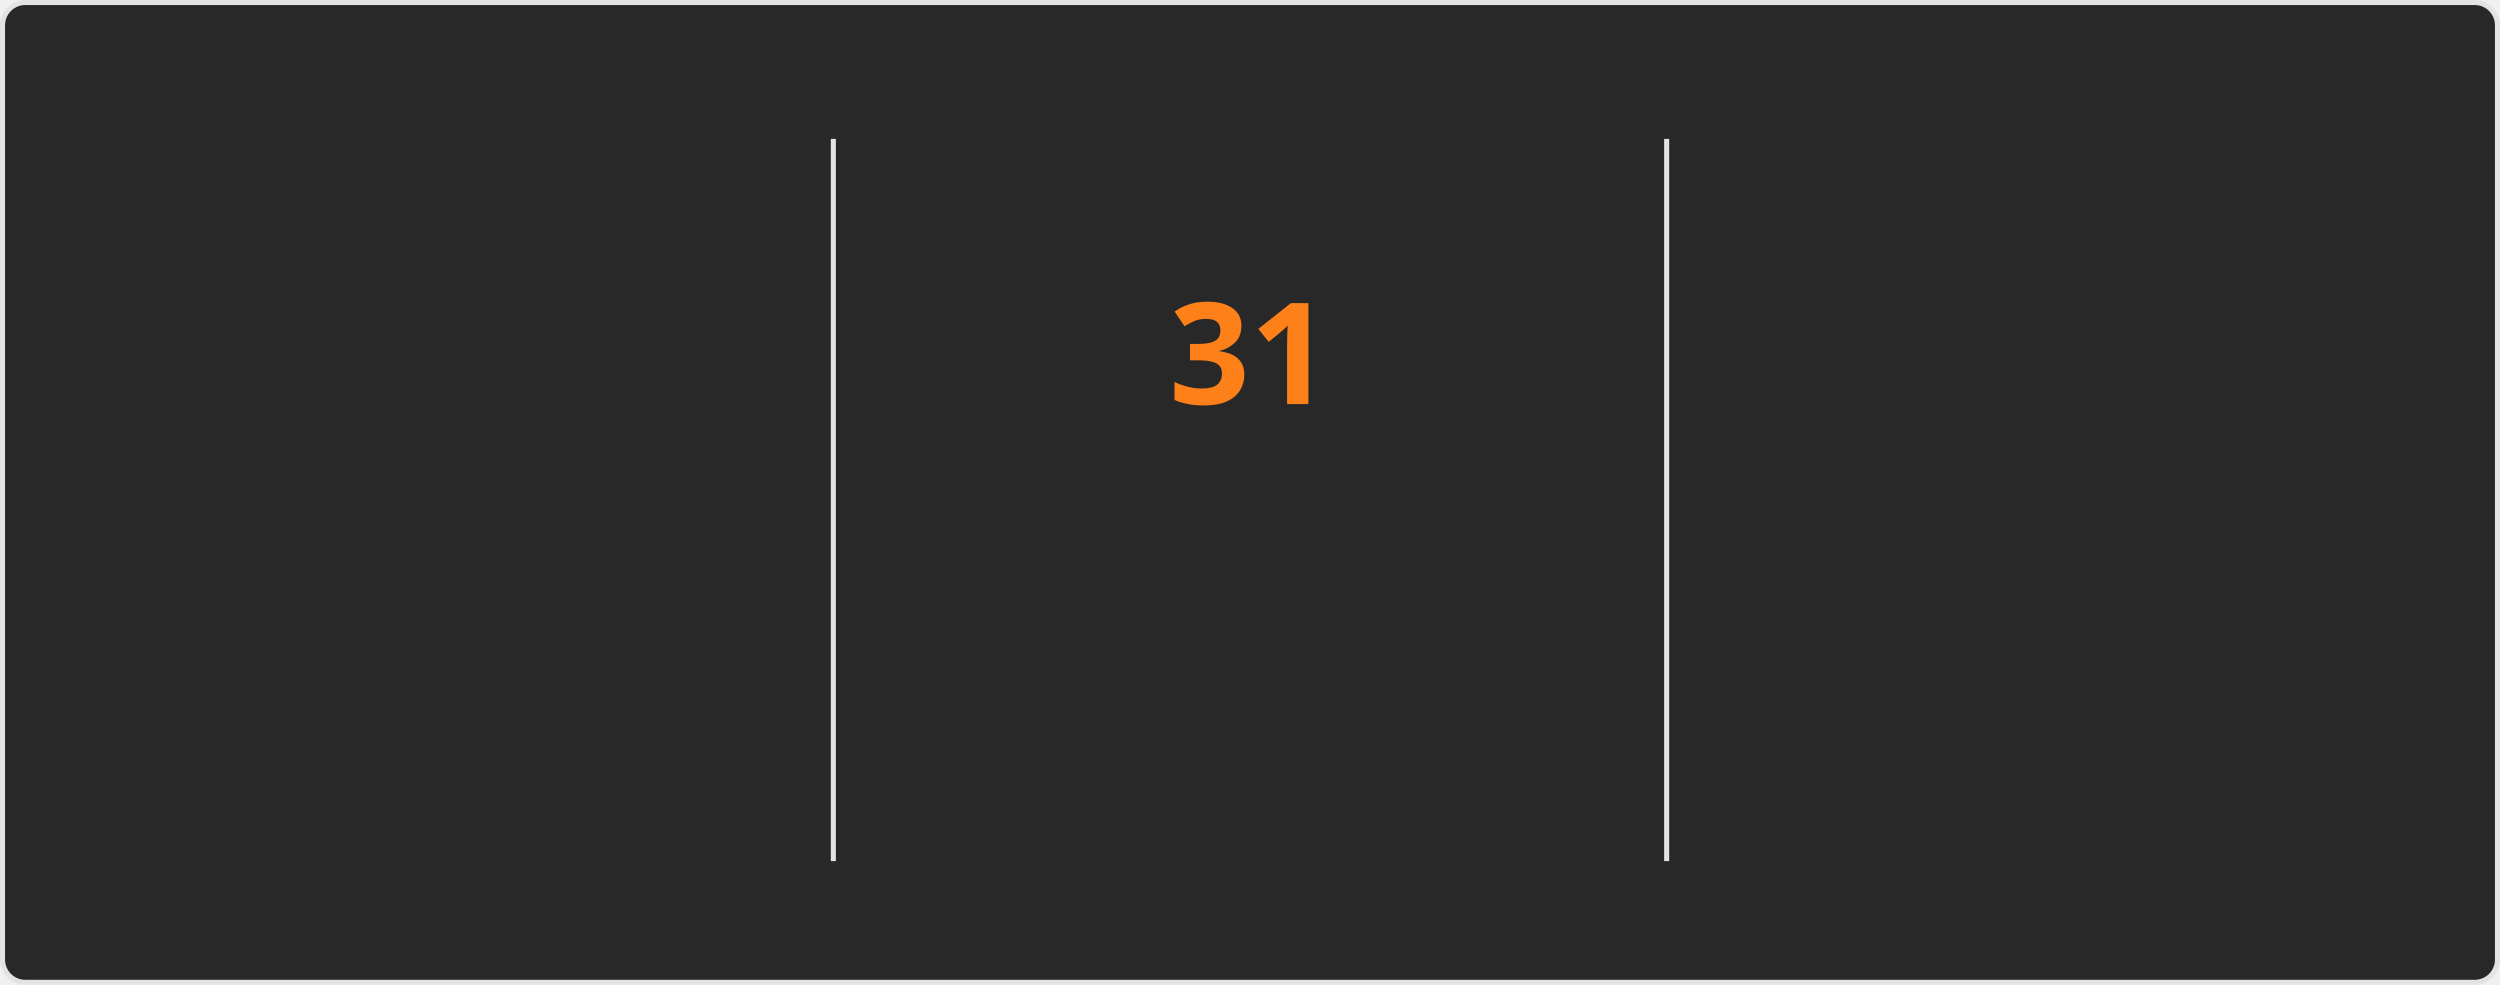
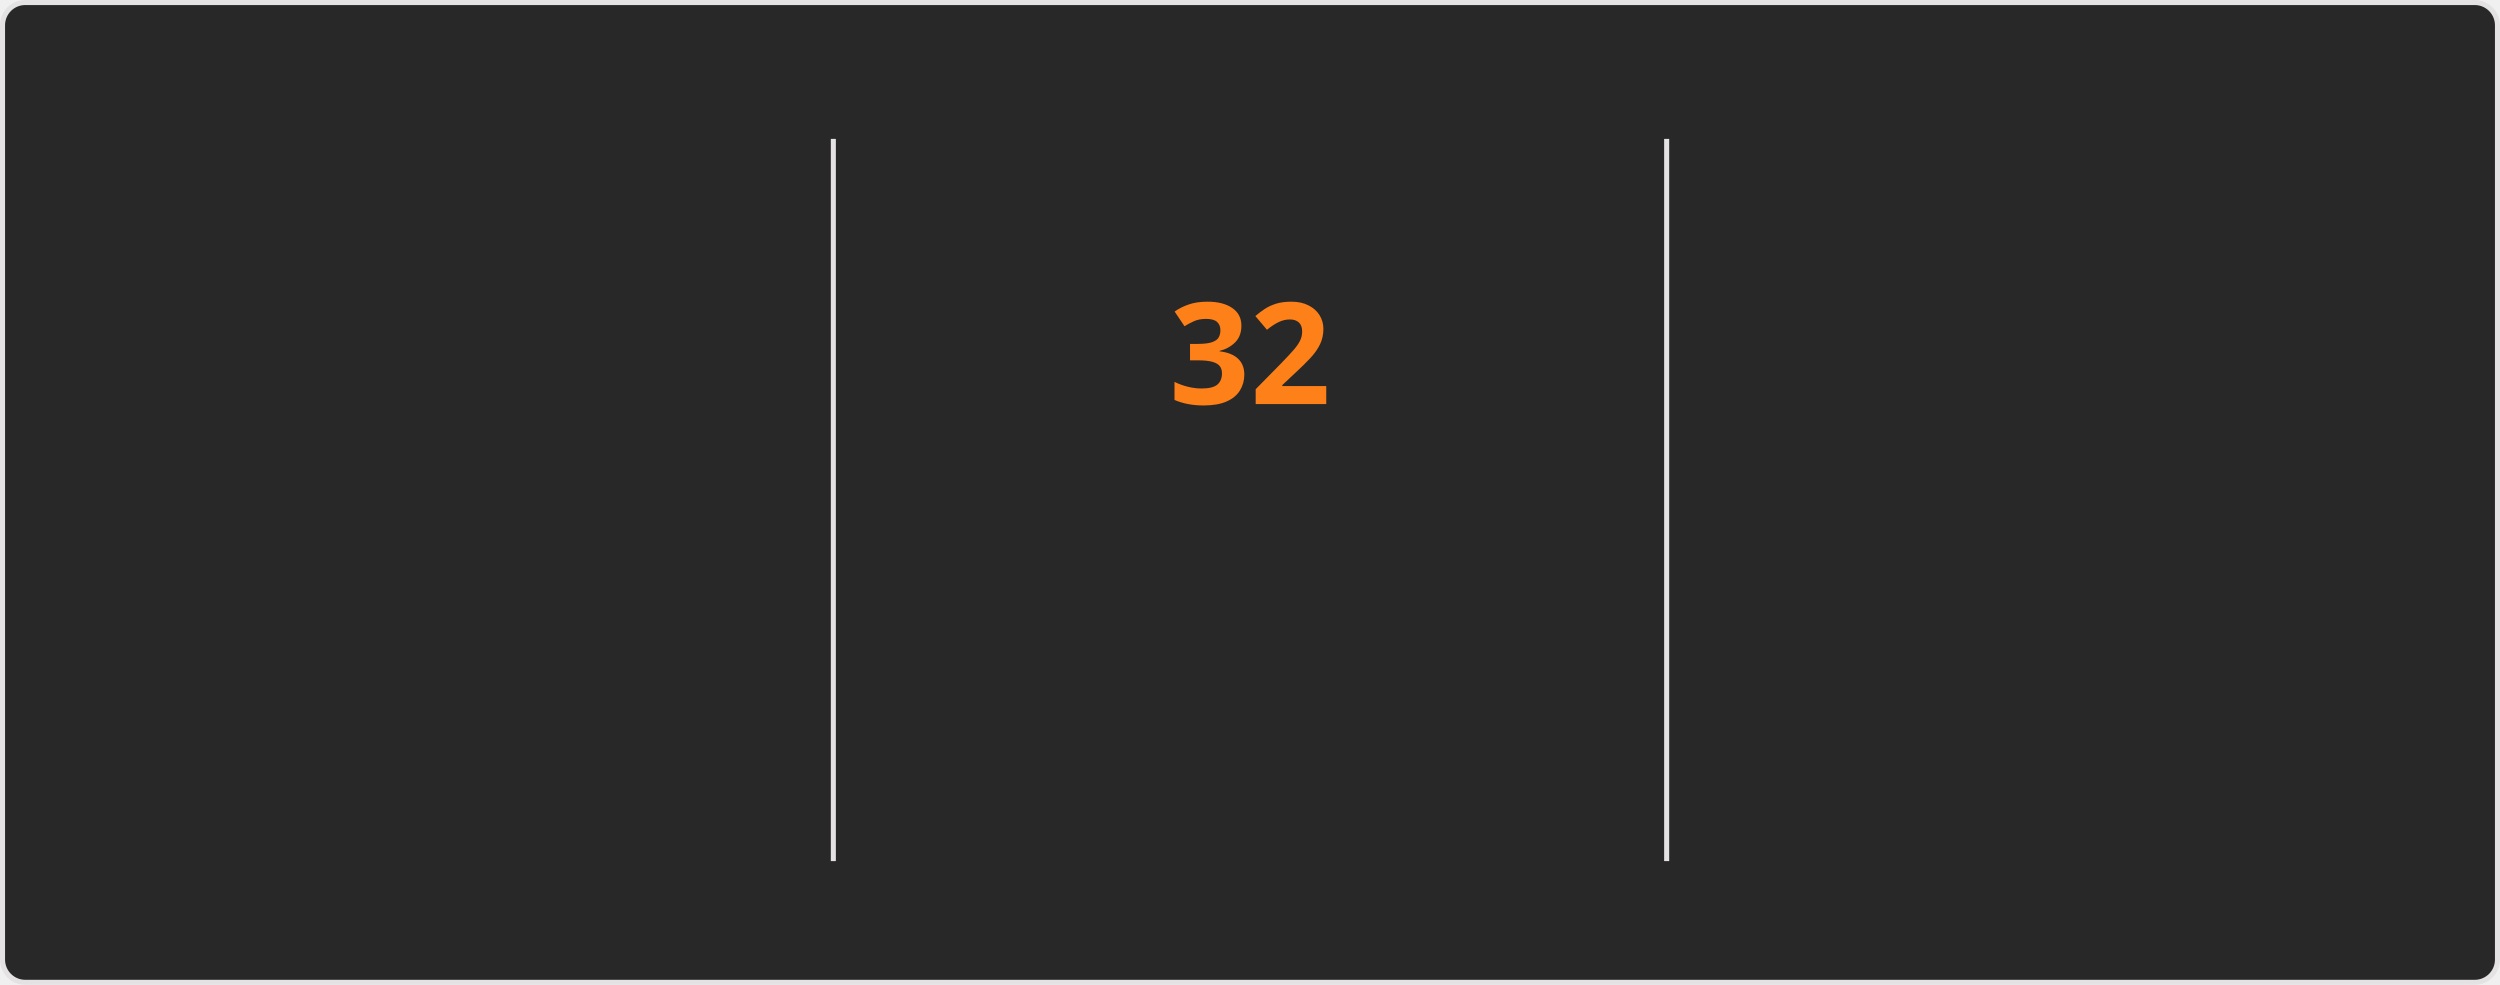
<svg xmlns="http://www.w3.org/2000/svg" style="isolation: isolate" viewBox="0 0 495 195" width="495px" height="195px" direction="ltr">
  <style>
    @keyframes currstreak {
      0% { font-size: 3px; opacity: 0.2; }
      80% { font-size: 34px; opacity: 1; }
      100% { font-size: 28px; opacity: 1; }
    }
    @keyframes fadein {
      0% { opacity: 0; }
      100% { opacity: 1; }
    }
    .big-number {
      font-family: "Segoe UI", Ubuntu, sans-serif;
      font-weight: 700;
      font-size: 28px;
      fill: #fabd2f;
    }
    .label {
      font-family: "Segoe UI", Ubuntu, sans-serif;
      font-weight: 400;
      font-size: 14px;
      fill: #fabd2f;
    }
    .range-text {
      font-family: "Segoe UI", Ubuntu, sans-serif;
      font-weight: 400;
      font-size: 12px;
      fill: #8ec07c;
    }
    .current-streak-num {
      font-family: "Segoe UI", Ubuntu, sans-serif;
      font-weight: 700;
      font-size: 28px;
      fill: #fe8019;
    }</style>
  <defs>
    <clipPath id="outer_rectangle">
      <rect width="495" height="195" rx="4.5" />
    </clipPath>
    <mask id="mask_out_ring_behind_fire">
      <rect width="495" height="195" fill="white" />
      <ellipse id="mask-ellipse" cx="247.5" cy="32" rx="13" ry="18" fill="black" />
    </mask>
  </defs>
  <g clip-path="url(#outer_rectangle)">
    <g style="isolation: isolate">
      <rect fill="#282828" rx="4.5" x="0.5" y="0.5" width="494" height="194" stroke="#e4e2e2" />
    </g>
    <g style="isolation: isolate">
      <line x1="165" y1="28" x2="165" y2="170" vector-effect="non-scaling-stroke" stroke-width="1" stroke="#e4e2e2" stroke-linejoin="miter" stroke-linecap="square" stroke-miterlimit="3" />
      <line x1="330" y1="28" x2="330" y2="170" vector-effect="non-scaling-stroke" stroke-width="1" stroke="#e4e2e2" stroke-linejoin="miter" stroke-linecap="square" stroke-miterlimit="3" />
    </g>
    <g style="isolation: isolate">
      <g transform="translate(82.5, 48)">
        <text x="0" y="32" stroke-width="0" text-anchor="middle" class="big-number" style="opacity: 0; animation: fadein 0.5s linear forwards 0.6s">
-             3.9K
+             4.0K
          </text>
      </g>
      <g transform="translate(82.5, 84)">
        <text x="0" y="32" stroke-width="0" text-anchor="middle" class="label" style="opacity: 0; animation: fadein 0.5s linear forwards 0.7s">
            Total Contributions
          </text>
      </g>
      <g transform="translate(82.5, 114)">
        <text x="0" y="32" stroke-width="0" text-anchor="middle" class="range-text" style="opacity: 0; animation: fadein 0.5s linear forwards 0.8s">
            Oct 12 - Present
          </text>
      </g>
    </g>
    <g style="isolation: isolate">
      <g mask="url(#mask_out_ring_behind_fire)">
        <circle cx="247.5" cy="71" r="40" fill="none" stroke="#fabd2f" stroke-width="5" style="opacity: 0; animation: fadein 0.5s linear forwards 0.4s" />
      </g>
      <g transform="translate(247.5, 19.5)" stroke-opacity="0" style="opacity: 0; animation: fadein 0.5s linear forwards 0.6s">
        <path d="M -12 -0.5 L 15 -0.5 L 15 23.5 L -12 23.5 L -12 -0.5 Z" fill="none" />
        <path d="M 1.5 0.67 C 1.5 0.67 2.24 3.32 2.24 5.47 C 2.24 7.53 0.89 9.2 -1.17 9.2 C -3.23 9.2 -4.79 7.53 -4.79 5.47 L -4.76 5.11 C -6.78 7.51 -8 10.62 -8 13.99 C -8 18.41 -4.42 22 0 22 C 4.42 22 8 18.41 8 13.99 C 8 8.6 5.41 3.79 1.5 0.67 Z M -0.29 19 C -2.07 19 -3.51 17.6 -3.51 15.86 C -3.51 14.24 -2.46 13.1 -0.7 12.74 C 1.07 12.38 2.9 11.53 3.92 10.16 C 4.31 11.45 4.51 12.81 4.51 14.2 C 4.51 16.85 2.36 19 -0.29 19 Z" fill="#fabd2f" stroke-opacity="0" />
      </g>
      <g transform="translate(247.5, 48)">
        <text x="0" y="32" stroke-width="0" text-anchor="middle" class="current-streak-num" style="animation: currstreak 0.6s linear forwards">
-             31
+             32
          </text>
      </g>
      <g transform="translate(247.5, 108)">
        <text x="0" y="32" stroke-width="0" text-anchor="middle" class="label" style="opacity: 0; animation: fadein 0.5s linear forwards 0.9s">
            Current Streak
          </text>
      </g>
      <g transform="translate(247.5, 145)">
        <text x="0" y="21" stroke-width="0" text-anchor="middle" class="range-text" style="opacity: 0; animation: fadein 0.5s linear forwards 0.9s">
-             Sep 16 - Oct 16
+             Sep 16 - Oct 17
          </text>
      </g>
    </g>
    <g style="isolation: isolate">
      <g transform="translate(412.5, 48)">
        <text x="0" y="32" stroke-width="0" text-anchor="middle" class="big-number" style="opacity: 0; animation: fadein 0.5s linear forwards 1.2s">
            35
          </text>
      </g>
      <g transform="translate(412.5, 84)">
        <text x="0" y="32" stroke-width="0" text-anchor="middle" class="label" style="opacity: 0; animation: fadein 0.5s linear forwards 1.3s">
            Longest Streak
          </text>
      </g>
      <g transform="translate(412.5, 114)">
        <text x="0" y="32" stroke-width="0" text-anchor="middle" class="range-text" style="opacity: 0; animation: fadein 0.5s linear forwards 1.4s">
            Jul 19 - Aug 22
          </text>
      </g>
    </g>
  </g>
</svg>
